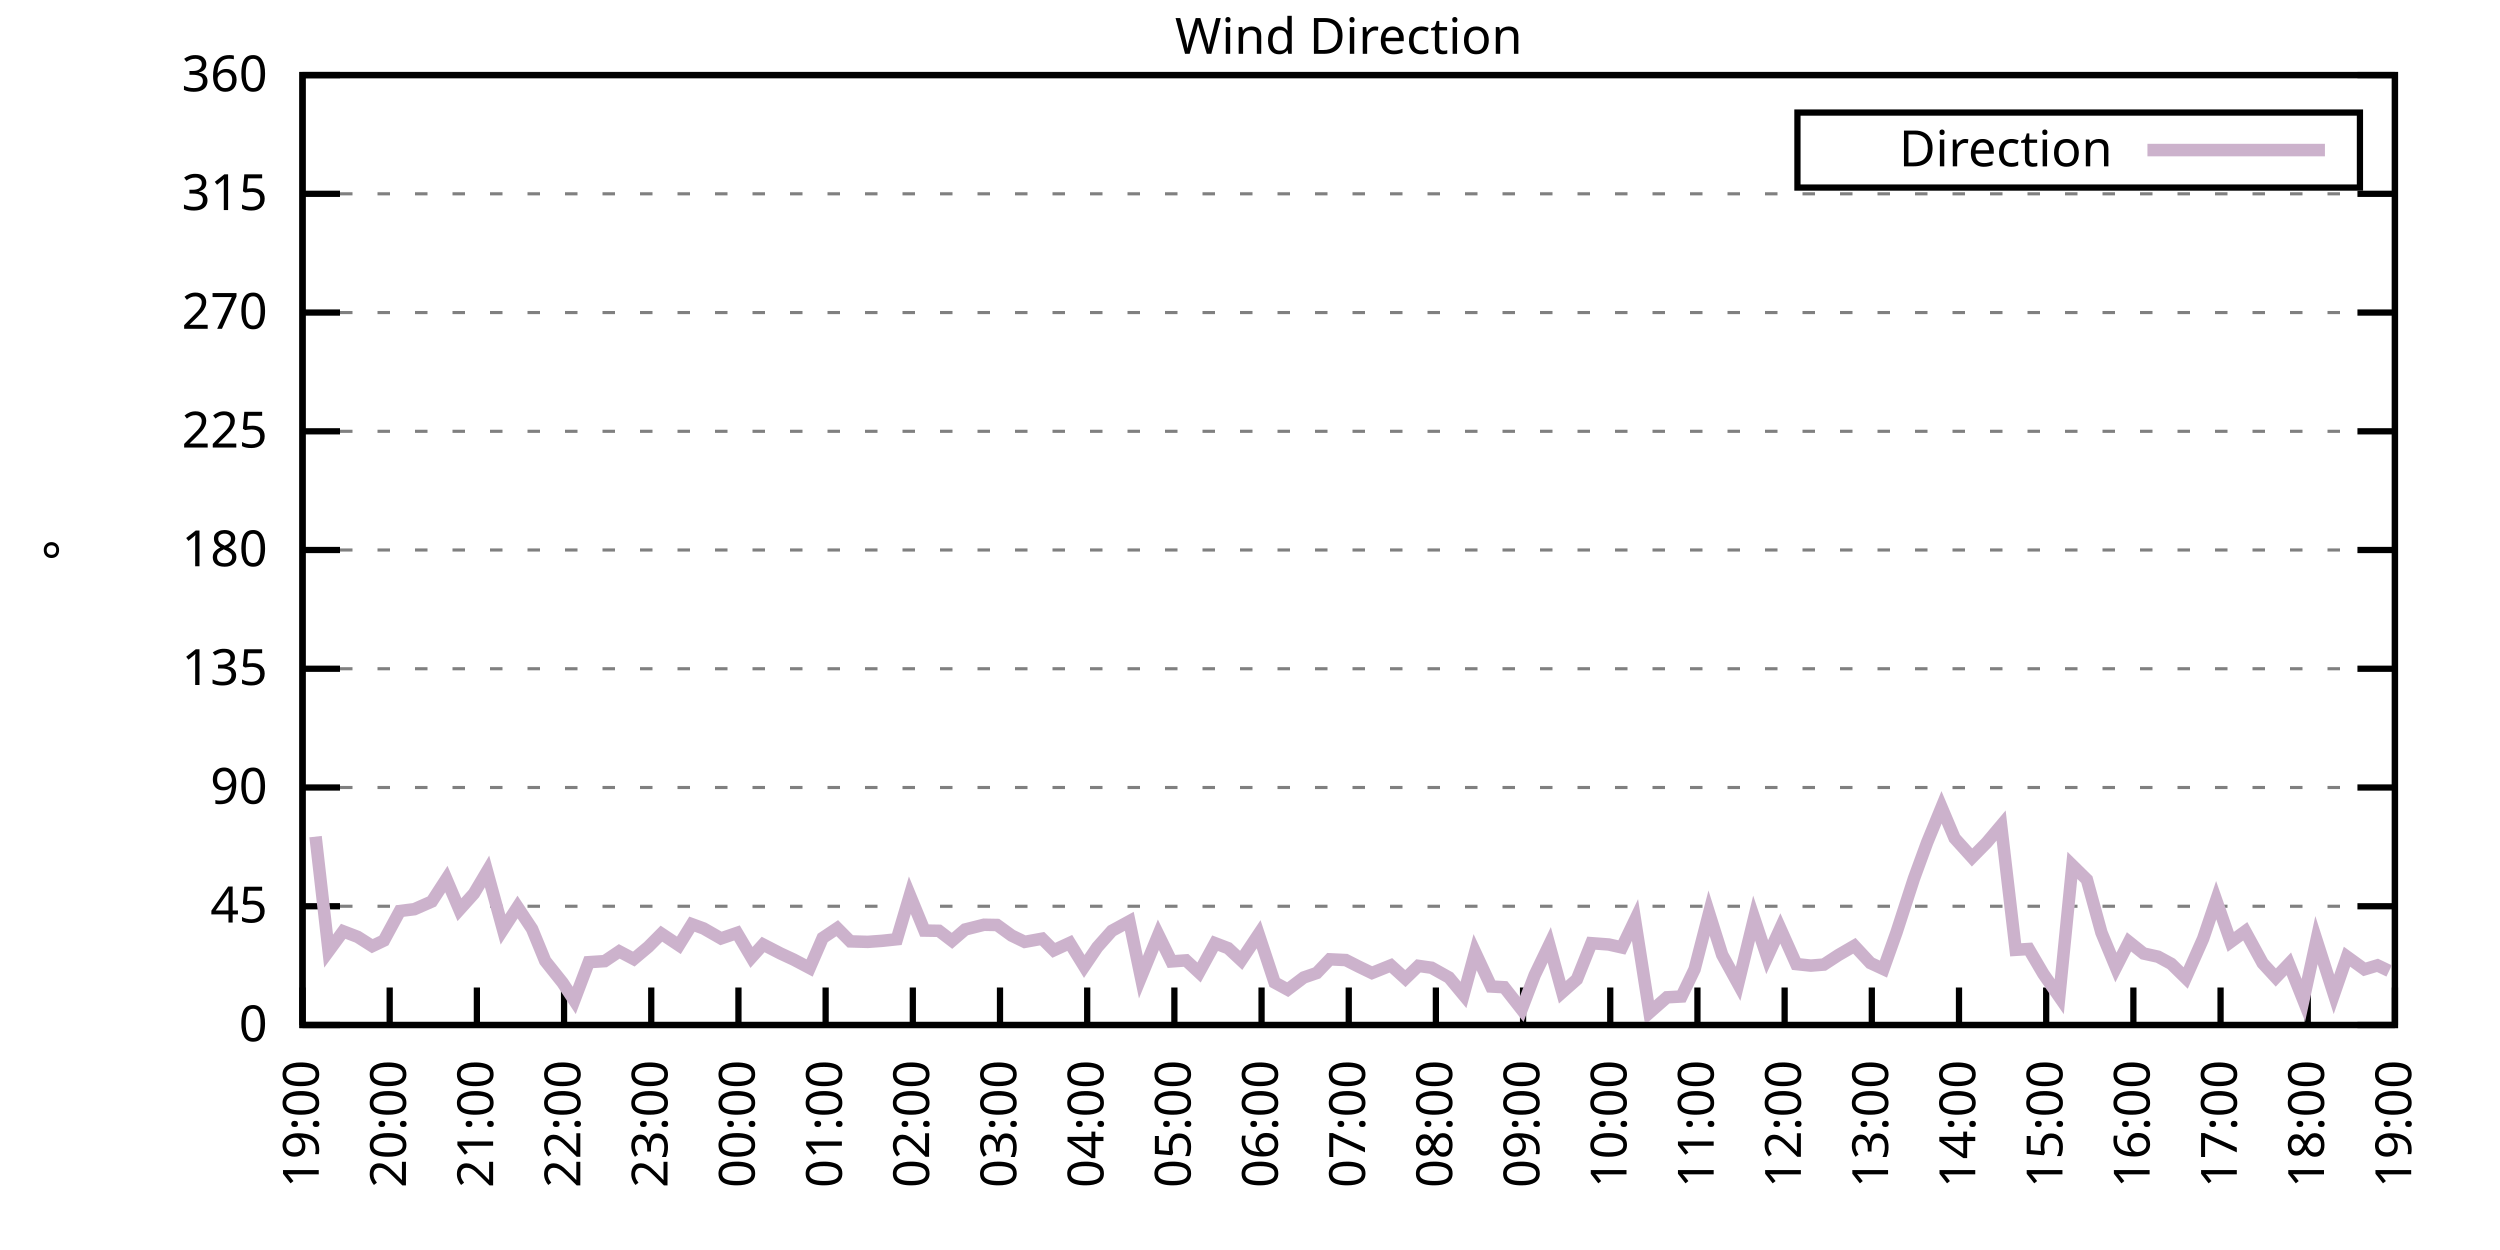
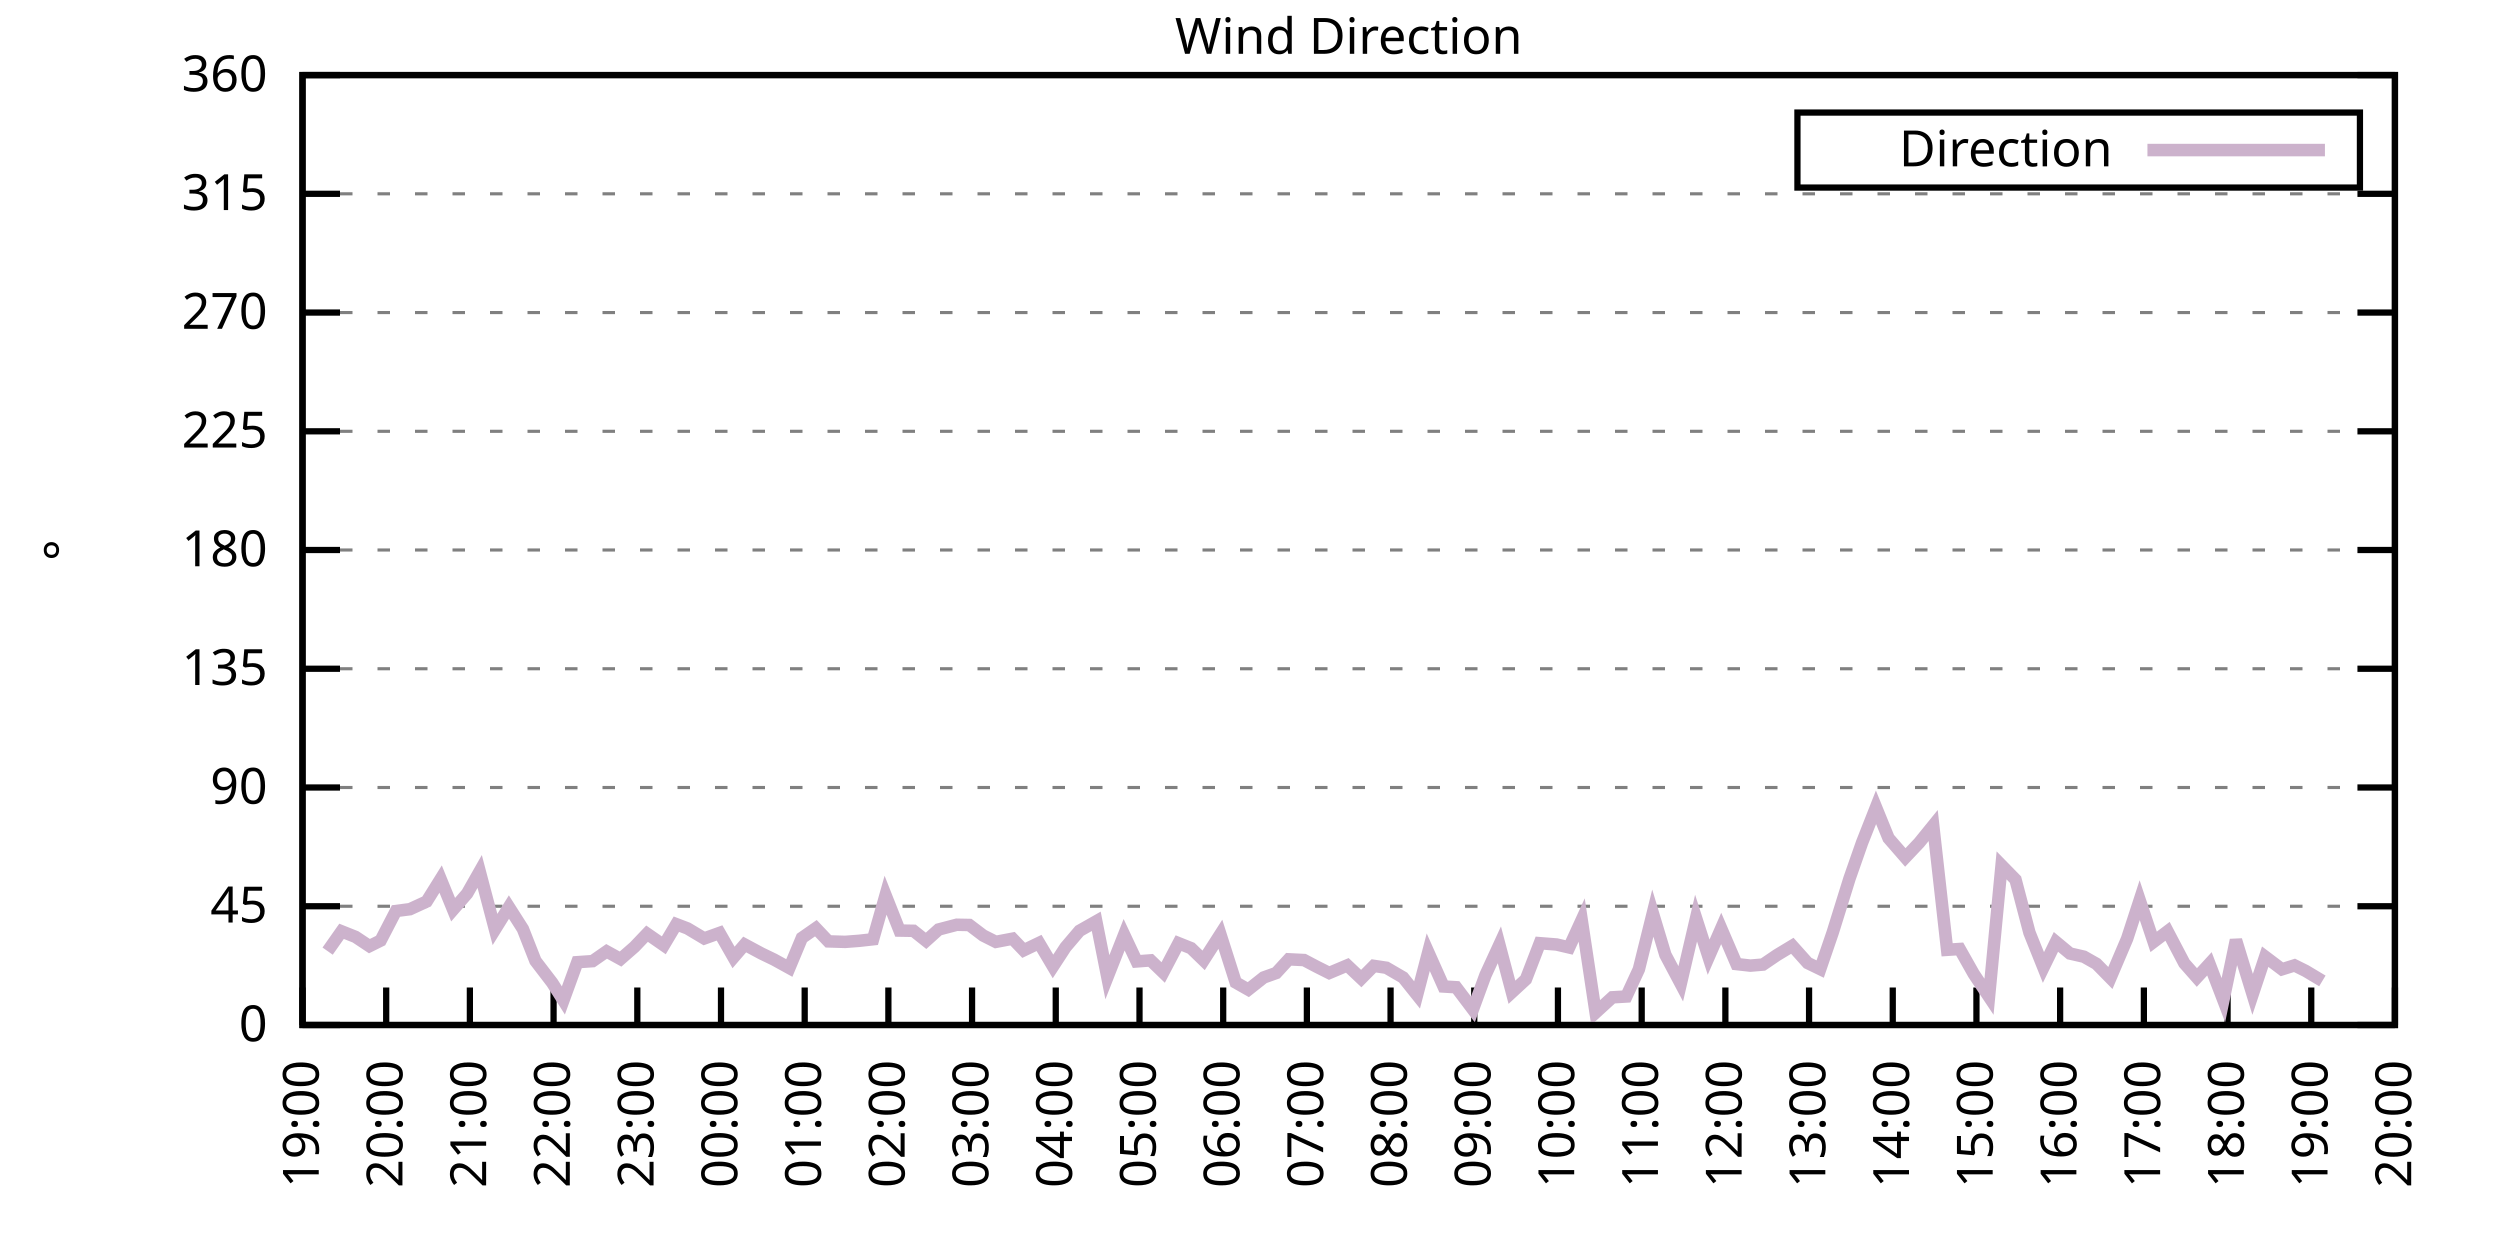
<svg xmlns="http://www.w3.org/2000/svg" xmlns:xlink="http://www.w3.org/1999/xlink" width="400" height="200" viewBox="0 0 400 200">
  <g id="gnuplot_canvas">
    <rect x="0" y="0" width="400" height="200" fill="none" />
    <defs>
      <circle id="gpDot" r="0.5" stroke-width="0.5" stroke="currentColor" />
      <path id="gpPt0" stroke-width="0.333" stroke="currentColor" d="M-1,0 h2 M0,-1 v2" />
      <path id="gpPt1" stroke-width="0.333" stroke="currentColor" d="M-1,-1 L1,1 M1,-1 L-1,1" />
      <path id="gpPt2" stroke-width="0.333" stroke="currentColor" d="M-1,0 L1,0 M0,-1 L0,1 M-1,-1 L1,1 M-1,1 L1,-1" />
      <rect id="gpPt3" stroke-width="0.333" stroke="currentColor" x="-1" y="-1" width="2" height="2" />
      <rect id="gpPt4" stroke-width="0.333" stroke="currentColor" fill="currentColor" x="-1" y="-1" width="2" height="2" />
      <circle id="gpPt5" stroke-width="0.333" stroke="currentColor" cx="0" cy="0" r="1" />
      <use xlink:href="#gpPt5" id="gpPt6" fill="currentColor" stroke="none" />
      <path id="gpPt7" stroke-width="0.333" stroke="currentColor" d="M0,-1.33 L-1.33,0.67 L1.33,0.67 z" />
      <use xlink:href="#gpPt7" id="gpPt8" fill="currentColor" stroke="none" />
      <use xlink:href="#gpPt7" id="gpPt9" stroke="currentColor" transform="rotate(180)" />
      <use xlink:href="#gpPt9" id="gpPt10" fill="currentColor" stroke="none" />
      <use xlink:href="#gpPt3" id="gpPt11" stroke="currentColor" transform="rotate(45)" />
      <use xlink:href="#gpPt11" id="gpPt12" fill="currentColor" stroke="none" />
      <path id="gpPt13" stroke-width="0.333" stroke="currentColor" d="M0,1.330 L1.265,0.411 L0.782,-1.067 L-0.782,-1.076 L-1.265,0.411 z" />
      <use xlink:href="#gpPt13" id="gpPt14" fill="currentColor" stroke="none" />
      <filter id="textbox" filterUnits="objectBoundingBox" x="0" y="0" height="1" width="1">
        <feFlood flood-color="white" flood-opacity="1" result="bgnd" />
        <feComposite in="SourceGraphic" in2="bgnd" operator="atop" />
      </filter>
      <filter id="greybox" filterUnits="objectBoundingBox" x="0" y="0" height="1" width="1">
        <feFlood flood-color="lightgrey" flood-opacity="1" result="grey" />
        <feComposite in="SourceGraphic" in2="grey" operator="atop" />
      </filter>
    </defs>
    <g fill="none" color="white" stroke="currentColor" stroke-width="1.00" stroke-linecap="butt" stroke-linejoin="miter">
</g>
    <g fill="none" color="black" stroke="currentColor" stroke-width="1.00" stroke-linecap="butt" stroke-linejoin="miter">
      <g stroke="none" shape-rendering="crispEdges">
        <polygon fill="rgb(255, 255, 255)" points="48.40,164.00 383.18,164.00 383.18,12.02 48.40,12.02 " />
      </g>
    </g>
    <g fill="none" color="black" stroke="currentColor" stroke-width="1.00" stroke-linecap="butt" stroke-linejoin="miter">
</g>
    <g fill="none" color="black" stroke="black" stroke-width="0.50" stroke-linecap="butt" stroke-linejoin="miter">
</g>
    <g fill="none" color="gray" stroke="currentColor" stroke-width="0.50" stroke-linecap="butt" stroke-linejoin="miter">
      <path stroke="gray" stroke-dasharray="2,4" class="gridline" d="M48.40,164.00 L383.19,164.00  " />
    </g>
    <g fill="none" color="gray" stroke="gray" stroke-width="1.00" stroke-linecap="butt" stroke-linejoin="miter">
</g>
    <g fill="none" color="black" stroke="currentColor" stroke-width="1.00" stroke-linecap="butt" stroke-linejoin="miter">
      <path stroke="black" d="M48.40,164.00 L54.40,164.00 M383.19,164.00 L377.19,164.00  " />
      <g transform="translate(42.80,166.60)" stroke="none" fill="black" font-family="Sans" font-size="8.00" text-anchor="end">
        <text>
          <tspan font-family="Sans"> 0</tspan>
        </text>
      </g>
    </g>
    <g fill="none" color="black" stroke="currentColor" stroke-width="1.00" stroke-linecap="butt" stroke-linejoin="miter">
</g>
    <g fill="none" color="black" stroke="black" stroke-width="0.50" stroke-linecap="butt" stroke-linejoin="miter">
</g>
    <g fill="none" color="gray" stroke="currentColor" stroke-width="0.50" stroke-linecap="butt" stroke-linejoin="miter">
      <path stroke="gray" stroke-dasharray="2,4" class="gridline" d="M48.40,145.00 L383.19,145.00  " />
    </g>
    <g fill="none" color="gray" stroke="gray" stroke-width="1.00" stroke-linecap="butt" stroke-linejoin="miter">
</g>
    <g fill="none" color="black" stroke="currentColor" stroke-width="1.00" stroke-linecap="butt" stroke-linejoin="miter">
      <path stroke="black" d="M48.40,145.00 L54.40,145.00 M383.19,145.00 L377.19,145.00  " />
      <g transform="translate(42.80,147.60)" stroke="none" fill="black" font-family="Sans" font-size="8.00" text-anchor="end">
        <text>
          <tspan font-family="Sans"> 45</tspan>
        </text>
      </g>
    </g>
    <g fill="none" color="black" stroke="currentColor" stroke-width="1.00" stroke-linecap="butt" stroke-linejoin="miter">
</g>
    <g fill="none" color="black" stroke="black" stroke-width="0.50" stroke-linecap="butt" stroke-linejoin="miter">
</g>
    <g fill="none" color="gray" stroke="currentColor" stroke-width="0.50" stroke-linecap="butt" stroke-linejoin="miter">
      <path stroke="gray" stroke-dasharray="2,4" class="gridline" d="M48.40,126.00 L383.19,126.00  " />
    </g>
    <g fill="none" color="gray" stroke="gray" stroke-width="1.00" stroke-linecap="butt" stroke-linejoin="miter">
</g>
    <g fill="none" color="black" stroke="currentColor" stroke-width="1.00" stroke-linecap="butt" stroke-linejoin="miter">
      <path stroke="black" d="M48.40,126.00 L54.40,126.00 M383.19,126.00 L377.19,126.00  " />
      <g transform="translate(42.80,128.60)" stroke="none" fill="black" font-family="Sans" font-size="8.00" text-anchor="end">
        <text>
          <tspan font-family="Sans"> 90</tspan>
        </text>
      </g>
    </g>
    <g fill="none" color="black" stroke="currentColor" stroke-width="1.00" stroke-linecap="butt" stroke-linejoin="miter">
</g>
    <g fill="none" color="black" stroke="black" stroke-width="0.50" stroke-linecap="butt" stroke-linejoin="miter">
</g>
    <g fill="none" color="gray" stroke="currentColor" stroke-width="0.50" stroke-linecap="butt" stroke-linejoin="miter">
      <path stroke="gray" stroke-dasharray="2,4" class="gridline" d="M48.40,107.00 L383.19,107.00  " />
    </g>
    <g fill="none" color="gray" stroke="gray" stroke-width="1.00" stroke-linecap="butt" stroke-linejoin="miter">
</g>
    <g fill="none" color="black" stroke="currentColor" stroke-width="1.00" stroke-linecap="butt" stroke-linejoin="miter">
      <path stroke="black" d="M48.40,107.00 L54.40,107.00 M383.19,107.00 L377.19,107.00  " />
      <g transform="translate(42.80,109.60)" stroke="none" fill="black" font-family="Sans" font-size="8.00" text-anchor="end">
        <text>
          <tspan font-family="Sans"> 135</tspan>
        </text>
      </g>
    </g>
    <g fill="none" color="black" stroke="currentColor" stroke-width="1.00" stroke-linecap="butt" stroke-linejoin="miter">
</g>
    <g fill="none" color="black" stroke="black" stroke-width="0.50" stroke-linecap="butt" stroke-linejoin="miter">
</g>
    <g fill="none" color="gray" stroke="currentColor" stroke-width="0.50" stroke-linecap="butt" stroke-linejoin="miter">
      <path stroke="gray" stroke-dasharray="2,4" class="gridline" d="M48.40,88.00 L383.19,88.00  " />
    </g>
    <g fill="none" color="gray" stroke="gray" stroke-width="1.00" stroke-linecap="butt" stroke-linejoin="miter">
</g>
    <g fill="none" color="black" stroke="currentColor" stroke-width="1.00" stroke-linecap="butt" stroke-linejoin="miter">
      <path stroke="black" d="M48.40,88.00 L54.40,88.00 M383.19,88.00 L377.19,88.00  " />
      <g transform="translate(42.80,90.60)" stroke="none" fill="black" font-family="Sans" font-size="8.00" text-anchor="end">
        <text>
          <tspan font-family="Sans"> 180</tspan>
        </text>
      </g>
    </g>
    <g fill="none" color="black" stroke="currentColor" stroke-width="1.00" stroke-linecap="butt" stroke-linejoin="miter">
</g>
    <g fill="none" color="black" stroke="black" stroke-width="0.50" stroke-linecap="butt" stroke-linejoin="miter">
</g>
    <g fill="none" color="gray" stroke="currentColor" stroke-width="0.50" stroke-linecap="butt" stroke-linejoin="miter">
      <path stroke="gray" stroke-dasharray="2,4" class="gridline" d="M48.40,69.01 L383.19,69.01  " />
    </g>
    <g fill="none" color="gray" stroke="gray" stroke-width="1.00" stroke-linecap="butt" stroke-linejoin="miter">
</g>
    <g fill="none" color="black" stroke="currentColor" stroke-width="1.00" stroke-linecap="butt" stroke-linejoin="miter">
      <path stroke="black" d="M48.40,69.01 L54.40,69.01 M383.19,69.01 L377.19,69.01  " />
      <g transform="translate(42.80,71.61)" stroke="none" fill="black" font-family="Sans" font-size="8.00" text-anchor="end">
        <text>
          <tspan font-family="Sans"> 225</tspan>
        </text>
      </g>
    </g>
    <g fill="none" color="black" stroke="currentColor" stroke-width="1.00" stroke-linecap="butt" stroke-linejoin="miter">
</g>
    <g fill="none" color="black" stroke="black" stroke-width="0.50" stroke-linecap="butt" stroke-linejoin="miter">
</g>
    <g fill="none" color="gray" stroke="currentColor" stroke-width="0.50" stroke-linecap="butt" stroke-linejoin="miter">
      <path stroke="gray" stroke-dasharray="2,4" class="gridline" d="M48.40,50.01 L383.19,50.01  " />
    </g>
    <g fill="none" color="gray" stroke="gray" stroke-width="1.00" stroke-linecap="butt" stroke-linejoin="miter">
</g>
    <g fill="none" color="black" stroke="currentColor" stroke-width="1.00" stroke-linecap="butt" stroke-linejoin="miter">
      <path stroke="black" d="M48.40,50.01 L54.40,50.01 M383.19,50.01 L377.19,50.01  " />
      <g transform="translate(42.80,52.61)" stroke="none" fill="black" font-family="Sans" font-size="8.00" text-anchor="end">
        <text>
          <tspan font-family="Sans"> 270</tspan>
        </text>
      </g>
    </g>
    <g fill="none" color="black" stroke="currentColor" stroke-width="1.00" stroke-linecap="butt" stroke-linejoin="miter">
</g>
    <g fill="none" color="black" stroke="black" stroke-width="0.50" stroke-linecap="butt" stroke-linejoin="miter">
</g>
    <g fill="none" color="gray" stroke="currentColor" stroke-width="0.50" stroke-linecap="butt" stroke-linejoin="miter">
      <path stroke="gray" stroke-dasharray="2,4" class="gridline" d="M48.40,31.01 L383.19,31.01  " />
    </g>
    <g fill="none" color="gray" stroke="gray" stroke-width="1.00" stroke-linecap="butt" stroke-linejoin="miter">
</g>
    <g fill="none" color="black" stroke="currentColor" stroke-width="1.00" stroke-linecap="butt" stroke-linejoin="miter">
      <path stroke="black" d="M48.40,31.01 L54.40,31.01 M383.19,31.01 L377.19,31.01  " />
      <g transform="translate(42.80,33.61)" stroke="none" fill="black" font-family="Sans" font-size="8.00" text-anchor="end">
        <text>
          <tspan font-family="Sans"> 315</tspan>
        </text>
      </g>
    </g>
    <g fill="none" color="black" stroke="currentColor" stroke-width="1.00" stroke-linecap="butt" stroke-linejoin="miter">
</g>
    <g fill="none" color="black" stroke="black" stroke-width="0.50" stroke-linecap="butt" stroke-linejoin="miter">
</g>
    <g fill="none" color="gray" stroke="currentColor" stroke-width="0.50" stroke-linecap="butt" stroke-linejoin="miter">
      <path stroke="gray" stroke-dasharray="2,4" class="gridline" d="M48.40,12.01 L383.19,12.01  " />
    </g>
    <g fill="none" color="gray" stroke="gray" stroke-width="1.00" stroke-linecap="butt" stroke-linejoin="miter">
</g>
    <g fill="none" color="black" stroke="currentColor" stroke-width="1.00" stroke-linecap="butt" stroke-linejoin="miter">
      <path stroke="black" d="M48.40,12.01 L54.40,12.01 M383.19,12.01 L377.19,12.01  " />
      <g transform="translate(42.80,14.61)" stroke="none" fill="black" font-family="Sans" font-size="8.00" text-anchor="end">
        <text>
          <tspan font-family="Sans"> 360</tspan>
        </text>
      </g>
    </g>
    <g fill="none" color="black" stroke="currentColor" stroke-width="1.00" stroke-linecap="butt" stroke-linejoin="miter">
      <path stroke="black" d="M48.40,164.00 L48.40,158.00  " />
      <g transform="translate(51.00,169.60) rotate(270.00)" stroke="none" fill="black" font-family="Sans" font-size="8.00" text-anchor="end">
        <text>
          <tspan font-family="Sans">19:00</tspan>
        </text>
      </g>
    </g>
    <g fill="none" color="black" stroke="currentColor" stroke-width="1.00" stroke-linecap="butt" stroke-linejoin="miter">
-       <path stroke="black" d="M62.35,164.00 L62.35,158.00  " />
-       <g transform="translate(64.95,169.60) rotate(270.00)" stroke="none" fill="black" font-family="Sans" font-size="8.00" text-anchor="end">
+       <path stroke="black" d="M61.79,164.00 L61.79,158.00  " />
+       <g transform="translate(64.39,169.60) rotate(270.00)" stroke="none" fill="black" font-family="Sans" font-size="8.00" text-anchor="end">
        <text>
          <tspan font-family="Sans">20:00</tspan>
        </text>
      </g>
    </g>
    <g fill="none" color="black" stroke="currentColor" stroke-width="1.00" stroke-linecap="butt" stroke-linejoin="miter">
-       <path stroke="black" d="M76.30,164.00 L76.30,158.00  " />
-       <g transform="translate(78.90,169.60) rotate(270.00)" stroke="none" fill="black" font-family="Sans" font-size="8.00" text-anchor="end">
+       <path stroke="black" d="M75.18,164.00 L75.18,158.00  " />
+       <g transform="translate(77.78,169.60) rotate(270.00)" stroke="none" fill="black" font-family="Sans" font-size="8.00" text-anchor="end">
        <text>
          <tspan font-family="Sans">21:00</tspan>
        </text>
      </g>
    </g>
    <g fill="none" color="black" stroke="currentColor" stroke-width="1.00" stroke-linecap="butt" stroke-linejoin="miter">
-       <path stroke="black" d="M90.25,164.00 L90.25,158.00  " />
-       <g transform="translate(92.85,169.60) rotate(270.00)" stroke="none" fill="black" font-family="Sans" font-size="8.00" text-anchor="end">
+       <path stroke="black" d="M88.57,164.00 L88.57,158.00  " />
+       <g transform="translate(91.17,169.60) rotate(270.00)" stroke="none" fill="black" font-family="Sans" font-size="8.00" text-anchor="end">
        <text>
          <tspan font-family="Sans">22:00</tspan>
        </text>
      </g>
    </g>
    <g fill="none" color="black" stroke="currentColor" stroke-width="1.00" stroke-linecap="butt" stroke-linejoin="miter">
-       <path stroke="black" d="M104.20,164.00 L104.20,158.00  " />
-       <g transform="translate(106.80,169.60) rotate(270.00)" stroke="none" fill="black" font-family="Sans" font-size="8.00" text-anchor="end">
+       <path stroke="black" d="M101.97,164.00 L101.97,158.00  " />
+       <g transform="translate(104.57,169.60) rotate(270.00)" stroke="none" fill="black" font-family="Sans" font-size="8.00" text-anchor="end">
        <text>
          <tspan font-family="Sans">23:00</tspan>
        </text>
      </g>
    </g>
    <g fill="none" color="black" stroke="currentColor" stroke-width="1.00" stroke-linecap="butt" stroke-linejoin="miter">
-       <path stroke="black" d="M118.15,164.00 L118.15,158.00  " />
-       <g transform="translate(120.75,169.60) rotate(270.00)" stroke="none" fill="black" font-family="Sans" font-size="8.00" text-anchor="end">
+       <path stroke="black" d="M115.36,164.00 L115.36,158.00  " />
+       <g transform="translate(117.96,169.60) rotate(270.00)" stroke="none" fill="black" font-family="Sans" font-size="8.00" text-anchor="end">
        <text>
          <tspan font-family="Sans">00:00</tspan>
        </text>
      </g>
    </g>
    <g fill="none" color="black" stroke="currentColor" stroke-width="1.00" stroke-linecap="butt" stroke-linejoin="miter">
-       <path stroke="black" d="M132.10,164.00 L132.10,158.00  " />
-       <g transform="translate(134.70,169.60) rotate(270.00)" stroke="none" fill="black" font-family="Sans" font-size="8.00" text-anchor="end">
+       <path stroke="black" d="M128.75,164.00 L128.75,158.00  " />
+       <g transform="translate(131.35,169.60) rotate(270.00)" stroke="none" fill="black" font-family="Sans" font-size="8.00" text-anchor="end">
        <text>
          <tspan font-family="Sans">01:00</tspan>
        </text>
      </g>
    </g>
    <g fill="none" color="black" stroke="currentColor" stroke-width="1.00" stroke-linecap="butt" stroke-linejoin="miter">
-       <path stroke="black" d="M146.05,164.00 L146.05,158.00  " />
-       <g transform="translate(148.65,169.60) rotate(270.00)" stroke="none" fill="black" font-family="Sans" font-size="8.00" text-anchor="end">
+       <path stroke="black" d="M142.14,164.00 L142.14,158.00  " />
+       <g transform="translate(144.74,169.60) rotate(270.00)" stroke="none" fill="black" font-family="Sans" font-size="8.00" text-anchor="end">
        <text>
          <tspan font-family="Sans">02:00</tspan>
        </text>
      </g>
    </g>
    <g fill="none" color="black" stroke="currentColor" stroke-width="1.00" stroke-linecap="butt" stroke-linejoin="miter">
-       <path stroke="black" d="M160.00,164.00 L160.00,158.00  " />
-       <g transform="translate(162.60,169.60) rotate(270.00)" stroke="none" fill="black" font-family="Sans" font-size="8.00" text-anchor="end">
+       <path stroke="black" d="M155.53,164.00 L155.53,158.00  " />
+       <g transform="translate(158.13,169.60) rotate(270.00)" stroke="none" fill="black" font-family="Sans" font-size="8.00" text-anchor="end">
        <text>
          <tspan font-family="Sans">03:00</tspan>
        </text>
      </g>
    </g>
    <g fill="none" color="black" stroke="currentColor" stroke-width="1.00" stroke-linecap="butt" stroke-linejoin="miter">
-       <path stroke="black" d="M173.95,164.00 L173.95,158.00  " />
-       <g transform="translate(176.55,169.60) rotate(270.00)" stroke="none" fill="black" font-family="Sans" font-size="8.00" text-anchor="end">
+       <path stroke="black" d="M168.92,164.00 L168.92,158.00  " />
+       <g transform="translate(171.52,169.60) rotate(270.00)" stroke="none" fill="black" font-family="Sans" font-size="8.00" text-anchor="end">
        <text>
          <tspan font-family="Sans">04:00</tspan>
        </text>
      </g>
    </g>
    <g fill="none" color="black" stroke="currentColor" stroke-width="1.00" stroke-linecap="butt" stroke-linejoin="miter">
-       <path stroke="black" d="M187.90,164.00 L187.90,158.00  " />
-       <g transform="translate(190.50,169.60) rotate(270.00)" stroke="none" fill="black" font-family="Sans" font-size="8.00" text-anchor="end">
+       <path stroke="black" d="M182.32,164.00 L182.32,158.00  " />
+       <g transform="translate(184.92,169.60) rotate(270.00)" stroke="none" fill="black" font-family="Sans" font-size="8.00" text-anchor="end">
        <text>
          <tspan font-family="Sans">05:00</tspan>
        </text>
      </g>
    </g>
    <g fill="none" color="black" stroke="currentColor" stroke-width="1.00" stroke-linecap="butt" stroke-linejoin="miter">
-       <path stroke="black" d="M201.85,164.00 L201.85,158.00  " />
-       <g transform="translate(204.45,169.60) rotate(270.00)" stroke="none" fill="black" font-family="Sans" font-size="8.00" text-anchor="end">
+       <path stroke="black" d="M195.71,164.00 L195.71,158.00  " />
+       <g transform="translate(198.31,169.60) rotate(270.00)" stroke="none" fill="black" font-family="Sans" font-size="8.00" text-anchor="end">
        <text>
          <tspan font-family="Sans">06:00</tspan>
        </text>
      </g>
    </g>
    <g fill="none" color="black" stroke="currentColor" stroke-width="1.00" stroke-linecap="butt" stroke-linejoin="miter">
-       <path stroke="black" d="M215.80,164.00 L215.80,158.00  " />
-       <g transform="translate(218.40,169.60) rotate(270.00)" stroke="none" fill="black" font-family="Sans" font-size="8.00" text-anchor="end">
+       <path stroke="black" d="M209.10,164.00 L209.10,158.00  " />
+       <g transform="translate(211.70,169.60) rotate(270.00)" stroke="none" fill="black" font-family="Sans" font-size="8.00" text-anchor="end">
        <text>
          <tspan font-family="Sans">07:00</tspan>
        </text>
      </g>
    </g>
    <g fill="none" color="black" stroke="currentColor" stroke-width="1.00" stroke-linecap="butt" stroke-linejoin="miter">
-       <path stroke="black" d="M229.74,164.00 L229.74,158.00  " />
-       <g transform="translate(232.34,169.60) rotate(270.00)" stroke="none" fill="black" font-family="Sans" font-size="8.00" text-anchor="end">
+       <path stroke="black" d="M222.49,164.00 L222.49,158.00  " />
+       <g transform="translate(225.09,169.60) rotate(270.00)" stroke="none" fill="black" font-family="Sans" font-size="8.00" text-anchor="end">
        <text>
          <tspan font-family="Sans">08:00</tspan>
        </text>
      </g>
    </g>
    <g fill="none" color="black" stroke="currentColor" stroke-width="1.00" stroke-linecap="butt" stroke-linejoin="miter">
-       <path stroke="black" d="M243.69,164.00 L243.69,158.00  " />
-       <g transform="translate(246.29,169.60) rotate(270.00)" stroke="none" fill="black" font-family="Sans" font-size="8.00" text-anchor="end">
+       <path stroke="black" d="M235.88,164.00 L235.88,158.00  " />
+       <g transform="translate(238.48,169.60) rotate(270.00)" stroke="none" fill="black" font-family="Sans" font-size="8.00" text-anchor="end">
        <text>
          <tspan font-family="Sans">09:00</tspan>
        </text>
      </g>
    </g>
    <g fill="none" color="black" stroke="currentColor" stroke-width="1.00" stroke-linecap="butt" stroke-linejoin="miter">
-       <path stroke="black" d="M257.64,164.00 L257.64,158.00  " />
-       <g transform="translate(260.24,169.60) rotate(270.00)" stroke="none" fill="black" font-family="Sans" font-size="8.00" text-anchor="end">
+       <path stroke="black" d="M249.27,164.00 L249.27,158.00  " />
+       <g transform="translate(251.87,169.60) rotate(270.00)" stroke="none" fill="black" font-family="Sans" font-size="8.00" text-anchor="end">
        <text>
          <tspan font-family="Sans">10:00</tspan>
        </text>
      </g>
    </g>
    <g fill="none" color="black" stroke="currentColor" stroke-width="1.00" stroke-linecap="butt" stroke-linejoin="miter">
-       <path stroke="black" d="M271.59,164.00 L271.59,158.00  " />
-       <g transform="translate(274.19,169.60) rotate(270.00)" stroke="none" fill="black" font-family="Sans" font-size="8.00" text-anchor="end">
+       <path stroke="black" d="M262.67,164.00 L262.67,158.00  " />
+       <g transform="translate(265.27,169.60) rotate(270.00)" stroke="none" fill="black" font-family="Sans" font-size="8.00" text-anchor="end">
        <text>
          <tspan font-family="Sans">11:00</tspan>
        </text>
      </g>
    </g>
    <g fill="none" color="black" stroke="currentColor" stroke-width="1.00" stroke-linecap="butt" stroke-linejoin="miter">
-       <path stroke="black" d="M285.54,164.00 L285.54,158.00  " />
-       <g transform="translate(288.14,169.60) rotate(270.00)" stroke="none" fill="black" font-family="Sans" font-size="8.00" text-anchor="end">
+       <path stroke="black" d="M276.06,164.00 L276.06,158.00  " />
+       <g transform="translate(278.66,169.60) rotate(270.00)" stroke="none" fill="black" font-family="Sans" font-size="8.00" text-anchor="end">
        <text>
          <tspan font-family="Sans">12:00</tspan>
        </text>
      </g>
    </g>
    <g fill="none" color="black" stroke="currentColor" stroke-width="1.00" stroke-linecap="butt" stroke-linejoin="miter">
-       <path stroke="black" d="M299.49,164.00 L299.49,158.00  " />
-       <g transform="translate(302.09,169.60) rotate(270.00)" stroke="none" fill="black" font-family="Sans" font-size="8.00" text-anchor="end">
+       <path stroke="black" d="M289.45,164.00 L289.45,158.00  " />
+       <g transform="translate(292.05,169.60) rotate(270.00)" stroke="none" fill="black" font-family="Sans" font-size="8.00" text-anchor="end">
        <text>
          <tspan font-family="Sans">13:00</tspan>
        </text>
      </g>
    </g>
    <g fill="none" color="black" stroke="currentColor" stroke-width="1.00" stroke-linecap="butt" stroke-linejoin="miter">
-       <path stroke="black" d="M313.44,164.00 L313.44,158.00  " />
-       <g transform="translate(316.04,169.60) rotate(270.00)" stroke="none" fill="black" font-family="Sans" font-size="8.00" text-anchor="end">
+       <path stroke="black" d="M302.84,164.00 L302.84,158.00  " />
+       <g transform="translate(305.44,169.60) rotate(270.00)" stroke="none" fill="black" font-family="Sans" font-size="8.00" text-anchor="end">
        <text>
          <tspan font-family="Sans">14:00</tspan>
        </text>
      </g>
    </g>
    <g fill="none" color="black" stroke="currentColor" stroke-width="1.00" stroke-linecap="butt" stroke-linejoin="miter">
-       <path stroke="black" d="M327.39,164.00 L327.39,158.00  " />
-       <g transform="translate(329.99,169.60) rotate(270.00)" stroke="none" fill="black" font-family="Sans" font-size="8.00" text-anchor="end">
+       <path stroke="black" d="M316.23,164.00 L316.23,158.00  " />
+       <g transform="translate(318.83,169.60) rotate(270.00)" stroke="none" fill="black" font-family="Sans" font-size="8.00" text-anchor="end">
        <text>
          <tspan font-family="Sans">15:00</tspan>
        </text>
      </g>
    </g>
    <g fill="none" color="black" stroke="currentColor" stroke-width="1.00" stroke-linecap="butt" stroke-linejoin="miter">
-       <path stroke="black" d="M341.34,164.00 L341.34,158.00  " />
-       <g transform="translate(343.94,169.60) rotate(270.00)" stroke="none" fill="black" font-family="Sans" font-size="8.00" text-anchor="end">
+       <path stroke="black" d="M329.62,164.00 L329.62,158.00  " />
+       <g transform="translate(332.22,169.60) rotate(270.00)" stroke="none" fill="black" font-family="Sans" font-size="8.00" text-anchor="end">
        <text>
          <tspan font-family="Sans">16:00</tspan>
        </text>
      </g>
    </g>
    <g fill="none" color="black" stroke="currentColor" stroke-width="1.00" stroke-linecap="butt" stroke-linejoin="miter">
-       <path stroke="black" d="M355.29,164.00 L355.29,158.00  " />
-       <g transform="translate(357.89,169.60) rotate(270.00)" stroke="none" fill="black" font-family="Sans" font-size="8.00" text-anchor="end">
+       <path stroke="black" d="M343.02,164.00 L343.02,158.00  " />
+       <g transform="translate(345.62,169.60) rotate(270.00)" stroke="none" fill="black" font-family="Sans" font-size="8.00" text-anchor="end">
        <text>
          <tspan font-family="Sans">17:00</tspan>
        </text>
      </g>
    </g>
    <g fill="none" color="black" stroke="currentColor" stroke-width="1.00" stroke-linecap="butt" stroke-linejoin="miter">
-       <path stroke="black" d="M369.24,164.00 L369.24,158.00  " />
-       <g transform="translate(371.84,169.60) rotate(270.00)" stroke="none" fill="black" font-family="Sans" font-size="8.00" text-anchor="end">
+       <path stroke="black" d="M356.41,164.00 L356.41,158.00  " />
+       <g transform="translate(359.01,169.60) rotate(270.00)" stroke="none" fill="black" font-family="Sans" font-size="8.00" text-anchor="end">
        <text>
          <tspan font-family="Sans">18:00</tspan>
+         </text>
+       </g>
+     </g>
+     <g fill="none" color="black" stroke="currentColor" stroke-width="1.00" stroke-linecap="butt" stroke-linejoin="miter">
+       <path stroke="black" d="M369.80,164.00 L369.80,158.00  " />
+       <g transform="translate(372.40,169.60) rotate(270.00)" stroke="none" fill="black" font-family="Sans" font-size="8.00" text-anchor="end">
+         <text>
+           <tspan font-family="Sans">19:00</tspan>
        </text>
      </g>
    </g>
    <g fill="none" color="black" stroke="currentColor" stroke-width="1.00" stroke-linecap="butt" stroke-linejoin="miter">
      <path stroke="black" d="M383.19,164.00 L383.19,158.00  " />
      <g transform="translate(385.79,169.60) rotate(270.00)" stroke="none" fill="black" font-family="Sans" font-size="8.00" text-anchor="end">
        <text>
-           <tspan font-family="Sans">19:00</tspan>
+           <tspan font-family="Sans">20:00</tspan>
        </text>
      </g>
    </g>
    <g fill="none" color="black" stroke="currentColor" stroke-width="1.00" stroke-linecap="butt" stroke-linejoin="miter">
</g>
    <g fill="none" color="black" stroke="currentColor" stroke-width="1.00" stroke-linecap="butt" stroke-linejoin="miter">
      <path stroke="black" d="M48.40,12.01 L48.40,164.00 L383.19,164.00 L383.19,12.01 L48.40,12.01 Z  " />
    </g>
    <g fill="none" color="black" stroke="currentColor" stroke-width="1.00" stroke-linecap="butt" stroke-linejoin="miter">
</g>
    <g fill="none" color="black" stroke="currentColor" stroke-width="1.00" stroke-linecap="butt" stroke-linejoin="miter">
      <path stroke="black" d="M287.59,30.01 L287.59,18.01 L377.59,18.01 L377.59,30.01 L287.59,30.01 Z  " />
    </g>
    <g id="Wind_direction_plot_1">
      <g fill="none" color="white" stroke="black" stroke-width="2.00" stroke-linecap="butt" stroke-linejoin="miter">
</g>
      <g fill="none" color="black" stroke="currentColor" stroke-width="2.00" stroke-linecap="butt" stroke-linejoin="miter">
        <g transform="translate(337.99,26.61)" stroke="none" fill="black" font-family="Sans" font-size="8.00" text-anchor="end">
          <text>
            <tspan font-family="Sans">Direction</tspan>
          </text>
        </g>
      </g>
      <g fill="none" color="black" stroke="currentColor" stroke-width="2.00" stroke-linecap="butt" stroke-linejoin="miter">
-         <path stroke="rgb(204, 178, 204)" d="M343.59,24.01 L371.99,24.01 M50.49,133.86 L52.58,152.18 L54.91,149.01 L57.23,149.90 L59.56,151.38 L61.42,150.49   L63.98,145.76 L66.30,145.47 L69.09,144.24 L71.42,140.65 L73.51,145.55 L75.83,142.97 L77.93,139.43 L80.48,148.72   L82.81,145.13 L85.13,148.63 L87.23,153.74 L90.02,157.24 L91.88,160.07 L94.20,153.95 L96.76,153.78 L99.08,152.22   L101.41,153.45 L103.73,151.50 L105.83,149.39 L108.62,151.25 L110.71,147.87 L112.57,148.55 L115.36,150.15 L117.92,149.27   L120.24,153.19 L122.10,151.12 L124.89,152.56 L126.98,153.53 L129.54,154.88 L131.63,150.07 L133.96,148.51 L136.05,150.62   L138.84,150.70 L141.16,150.53 L143.49,150.28 L145.58,143.23 L147.91,148.89 L150.23,148.93 L152.32,150.53 L154.42,148.72   L157.44,147.96 L159.53,148.00 L161.86,149.69 L163.95,150.70 L166.74,150.19 L168.60,152.05 L171.16,150.87 L173.48,154.63   L175.57,151.55 L177.90,148.93 L180.69,147.41 L182.55,156.36 L185.34,149.56 L187.43,153.83 L189.76,153.66 L191.85,155.60   L194.41,150.91 L196.50,151.71 L198.59,153.66 L201.38,149.48 L203.94,157.20 L206.03,158.34 L208.59,156.40 L210.68,155.68   L212.77,153.49 L215.33,153.61 L217.42,154.67 L219.51,155.68 L222.54,154.46 L224.86,156.57 L226.95,154.54 L229.05,154.84   L231.84,156.40 L234.16,159.19 L236.02,152.35 L238.58,157.84 L240.67,157.96 L243.46,161.51 L245.55,156.02 L247.88,151.17   L249.97,158.76 L252.30,156.70 L254.62,150.91 L257.41,151.12 L259.50,151.59 L261.60,147.20 L263.92,162.02 L266.71,159.57   L269.04,159.44 L271.13,155.09 L273.45,146.10 L275.55,152.77 L278.10,157.41 L280.66,146.90 L282.75,153.15 L284.85,148.55   L287.40,154.25 L289.73,154.50 L291.82,154.33 L294.15,152.81 L296.70,151.33 L299.26,154.08 L301.35,155.05 L303.44,149.18   L306.23,140.57 L308.33,134.83 L310.65,129.17 L312.74,134.11 L315.53,137.19 L317.86,134.83 L320.18,132.08 L322.51,151.97   L324.60,151.84 L326.93,155.81 L329.48,159.48 L331.58,138.46 L333.90,140.74 L336.23,149.22 L338.55,154.80 L340.64,150.70   L342.97,152.56 L345.29,153.07 L347.39,154.21 L349.71,156.48 L352.50,150.19 L354.59,144.03 L356.92,150.70 L359.24,149.01   L362.03,154.12 L364.13,156.40 L366.22,154.21 L368.54,160.03 L370.64,150.41 L373.43,159.10 L375.52,153.07 L378.31,155.09   L380.40,154.46 L382.26,155.35  " />
+         <path stroke="rgb(204, 178, 204)" d="M343.59,24.01 L371.99,24.01 M52.42,152.18 L54.65,149.01 L56.88,149.90 L59.11,151.38 L60.90,150.49 L63.35,145.76   L65.59,145.47 L68.26,144.24 L70.50,140.65 L72.50,145.55 L74.74,142.97 L76.75,139.43 L79.20,148.72 L81.43,145.13   L83.66,148.63 L85.67,153.74 L88.35,157.24 L90.14,160.07 L92.37,153.95 L94.82,153.78 L97.06,152.22 L99.29,153.45   L101.52,151.50 L103.53,149.39 L106.21,151.25 L108.22,147.87 L110.00,148.55 L112.68,150.15 L115.13,149.27 L117.37,153.19   L119.15,151.12 L121.83,152.56 L123.84,153.53 L126.29,154.88 L128.30,150.07 L130.54,148.51 L132.54,150.62 L135.22,150.70   L137.45,150.53 L139.69,150.28 L141.69,143.23 L143.93,148.89 L146.16,148.93 L148.17,150.53 L150.18,148.72 L153.08,147.96   L155.09,148.00 L157.32,149.69 L159.33,150.70 L162.01,150.19 L163.79,152.05 L166.25,150.87 L168.48,154.63 L170.49,151.55   L172.72,148.93 L175.40,147.41 L177.18,156.36 L179.86,149.56 L181.87,153.83 L184.10,153.66 L186.11,155.60 L188.57,150.91   L190.57,151.71 L192.58,153.66 L195.26,149.48 L197.72,157.20 L199.73,158.34 L202.18,156.40 L204.19,155.68 L206.20,153.49   L208.65,153.61 L210.66,154.67 L212.67,155.68 L215.57,154.46 L217.80,156.57 L219.81,154.54 L221.82,154.84 L224.50,156.40   L226.73,159.19 L228.52,152.35 L230.97,157.84 L232.98,157.96 L235.66,161.51 L237.67,156.02 L239.90,151.17 L241.91,158.76   L244.14,156.70 L246.37,150.91 L249.05,151.12 L251.06,151.59 L253.07,147.20 L255.30,162.02 L257.98,159.57 L260.21,159.44   L262.22,155.09 L264.45,146.10 L266.46,152.77 L268.92,157.41 L271.37,146.90 L273.38,153.15 L275.39,148.55 L277.84,154.25   L280.07,154.50 L282.08,154.33 L284.32,152.81 L286.77,151.33 L289.23,154.08 L291.23,155.05 L293.24,149.18 L295.92,140.57   L297.93,134.83 L300.16,129.17 L302.17,134.11 L304.85,137.19 L307.08,134.83 L309.31,132.08 L311.54,151.97 L313.55,151.84   L315.79,155.81 L318.24,159.48 L320.25,138.46 L322.48,140.74 L324.71,149.22 L326.95,154.80 L328.95,150.70 L331.19,152.56   L333.42,153.07 L335.43,154.21 L337.66,156.48 L340.34,150.19 L342.35,144.03 L344.58,150.70 L346.81,149.01 L349.49,154.12   L351.50,156.40 L353.51,154.21 L355.74,160.03 L357.75,150.41 L360.42,159.10 L362.43,153.07 L365.11,155.09 L367.12,154.46   L368.91,155.35 L371.58,156.95  " />
      </g>
    </g>
    <g fill="none" color="black" stroke="currentColor" stroke-width="2.00" stroke-linecap="butt" stroke-linejoin="miter">
</g>
    <g fill="none" color="black" stroke="black" stroke-width="1.00" stroke-linecap="butt" stroke-linejoin="miter">
</g>
    <g fill="none" color="black" stroke="currentColor" stroke-width="1.00" stroke-linecap="butt" stroke-linejoin="miter">
      <path stroke="black" d="M48.40,12.01 L48.40,164.00 L383.19,164.00 L383.19,12.01 L48.40,12.01 Z  " />
      <g transform="translate(12.80,88.01) rotate(270.00)" stroke="none" fill="black" font-family="Sans" font-size="8.00" text-anchor="middle">
        <text>
          <tspan font-family="Sans">°</tspan>
        </text>
      </g>
    </g>
    <g fill="none" color="black" stroke="currentColor" stroke-width="1.00" stroke-linecap="butt" stroke-linejoin="miter">
</g>
    <g fill="none" color="black" stroke="currentColor" stroke-width="1.00" stroke-linecap="butt" stroke-linejoin="miter">
      <g transform="translate(215.79,8.61)" stroke="none" fill="black" font-family="Sans" font-size="8.00" text-anchor="middle">
        <text>
          <tspan font-family="Sans">Wind Direction</tspan>
        </text>
      </g>
    </g>
    <g fill="none" color="black" stroke="currentColor" stroke-width="1.00" stroke-linecap="butt" stroke-linejoin="miter">
</g>
  </g>
</svg>
